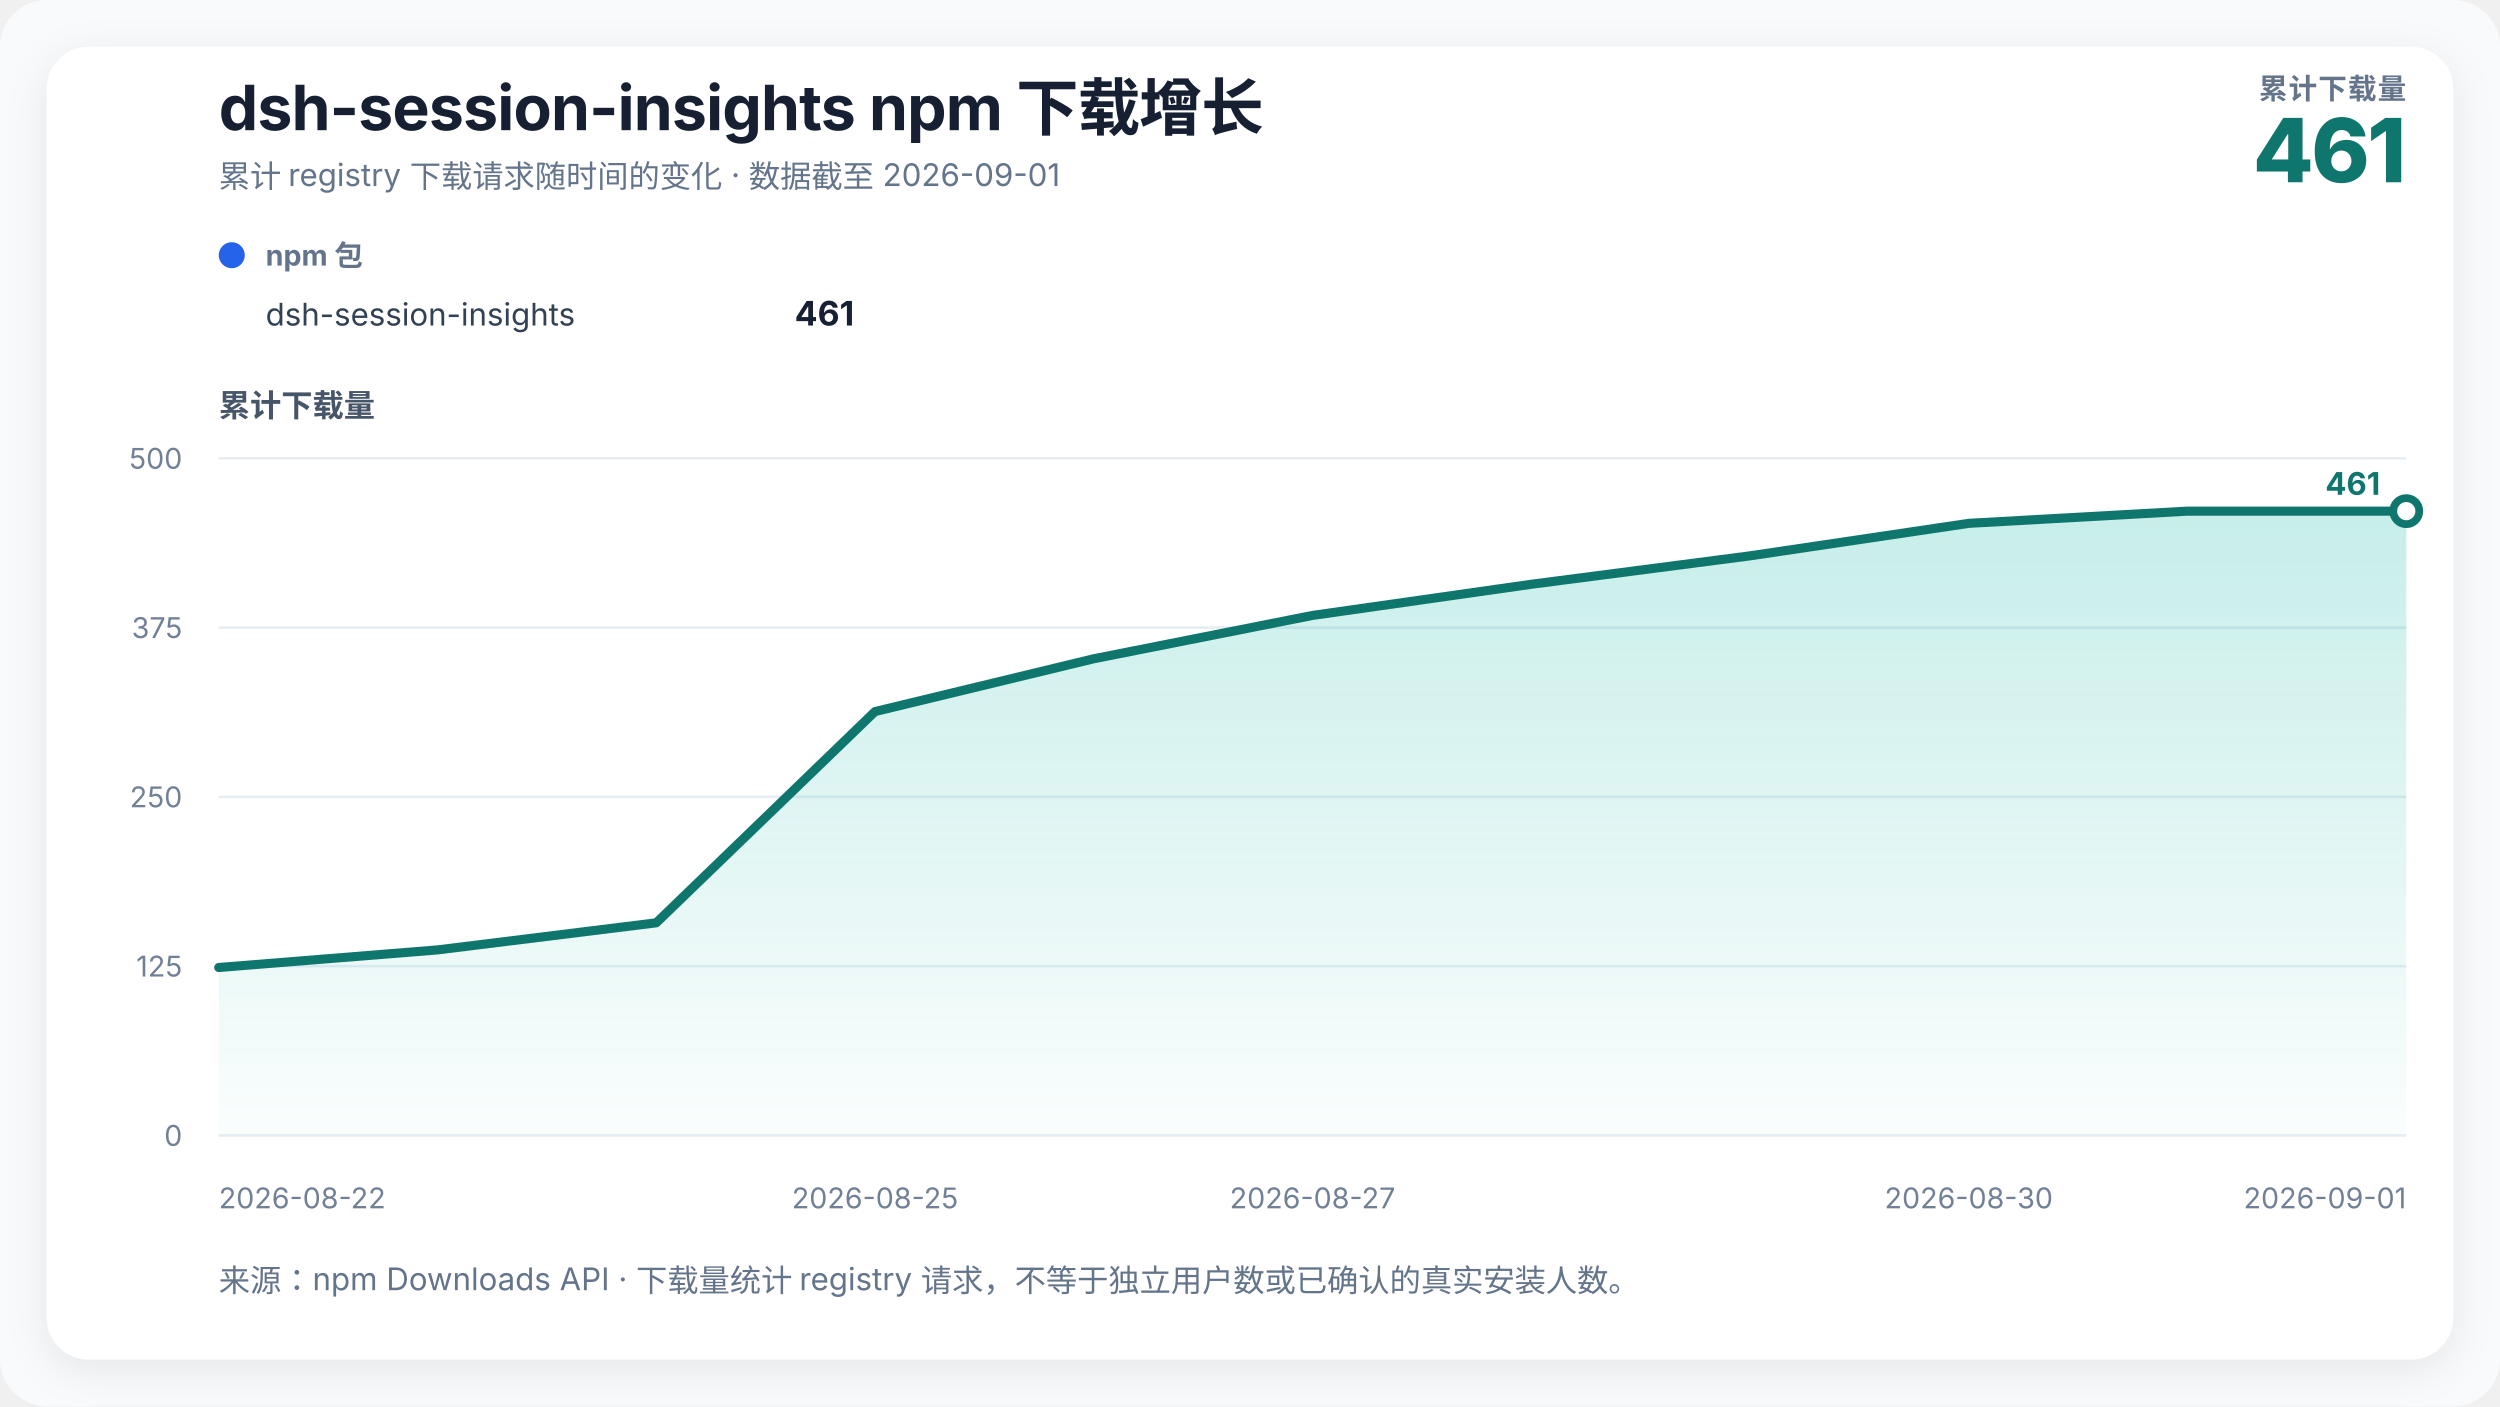
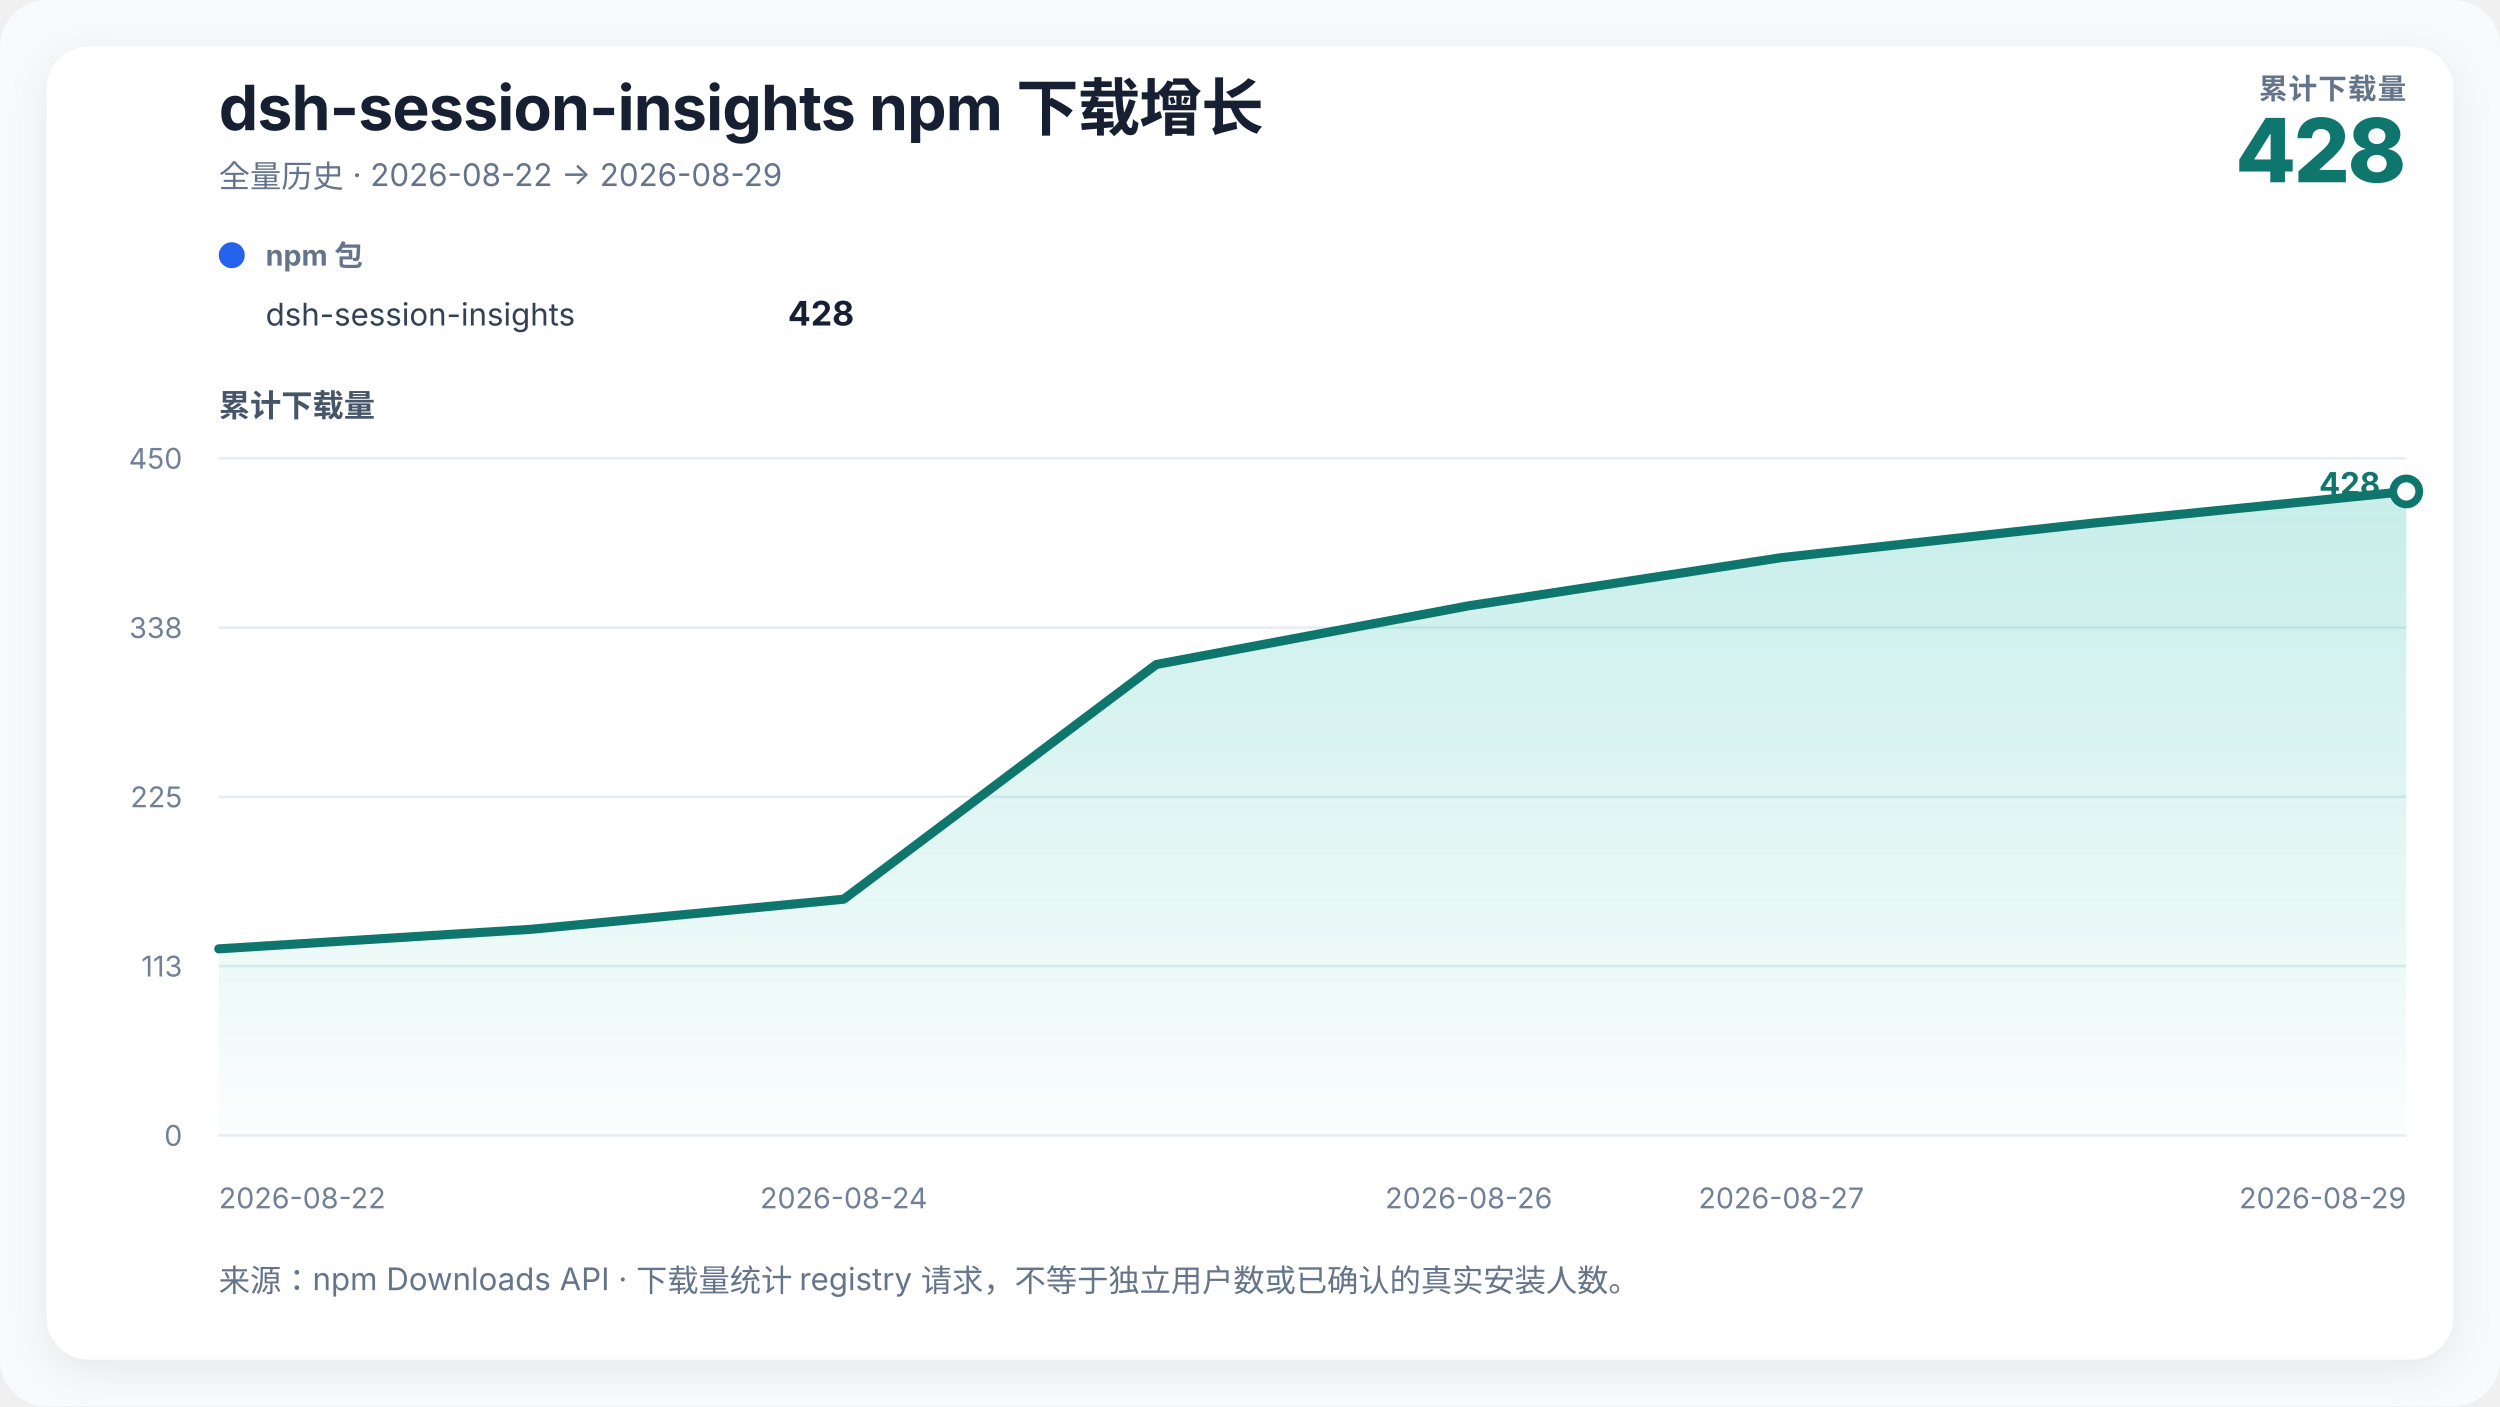
<svg xmlns="http://www.w3.org/2000/svg" width="960" height="540" viewBox="0 0 960 540" role="img" aria-labelledby="chart-title chart-desc">
  <defs>
    <linearGradient id="growth-fill" x1="0" y1="0" x2="0" y2="1">
      <stop offset="0%" stop-color="#14b8a6" stop-opacity="0.24" />
      <stop offset="100%" stop-color="#14b8a6" stop-opacity="0.02" />
    </linearGradient>
    <filter id="soft-shadow" x="-10%" y="-10%" width="120%" height="120%">
      <feDropShadow dx="0" dy="4" stdDeviation="8" flood-color="#0f172a" flood-opacity="0.08" />
    </filter>
  </defs>
  <style>
    text { font-family: Inter, ui-sans-serif, -apple-system, BlinkMacSystemFont, "Segoe UI", "PingFang SC", "Microsoft YaHei", sans-serif; fill: #172033; }
    .title { font-size: 24px; font-weight: 720; letter-spacing: -0.3px; }
    .subtitle { font-size: 12px; fill: #64748b; }
    .metric-label { font-size: 11px; fill: #64748b; font-weight: 650; letter-spacing: 0.4px; }
    .metric-value { font-size: 34px; fill: #0f766e; font-weight: 760; letter-spacing: -1px; }
    .axis-title { font-size: 12px; fill: #475569; font-weight: 650; }
    .axis { font-size: 11px; fill: #718096; }
    .grid { stroke: #e6edf4; stroke-width: 1; }
    .package-role { font-size: 11px; fill: #64748b; font-weight: 650; }
    .package-name { font-size: 12px; fill: #334155; }
    .package-total { font-size: 13px; fill: #172033; font-weight: 720; }
    .rename { stroke: #8b5cf6; stroke-width: 1.5; stroke-dasharray: 5 5; }
    .rename-label { font-size: 11px; fill: #6d28d9; font-weight: 650; }
    .endpoint { font-size: 12px; fill: #0f766e; font-weight: 740; }
  </style>
  <rect width="100%" height="100%" rx="18" fill="#f8fafc" />
  <rect x="18" y="18" width="924" height="504" rx="16" fill="#ffffff" filter="url(#soft-shadow)" />
  <text x="84" y="50" class="title">dsh-session-insights npm 下载增长</text>
-   <text x="84" y="72" class="subtitle">累计 registry 下载请求随时间的变化 · 数据截至 2026-09-01</text>
+   <text x="84" y="72" class="subtitle">全量历史 · 2026-08-22 → 2026-08-29</text>
  <text x="924" y="38" text-anchor="end" class="metric-label">累计下载量</text>
-   <text x="924" y="70" text-anchor="end" class="metric-value">461</text>
+   <text x="924" y="70" text-anchor="end" class="metric-value">428</text>
  <g transform="translate(84,102)">
    <circle cx="5" cy="-4" r="5" fill="#2563eb" />
    <text x="18" y="0" class="package-role">npm 包</text>
    <text x="18" y="23" class="package-name">dsh-session-insights</text>
-     <text x="244" y="23" text-anchor="end" class="package-total">461</text>
+     <text x="244" y="23" text-anchor="end" class="package-total">428</text>
  </g>
  <text x="84" y="160" class="axis-title">累计下载量</text>
  <line x1="84" y1="436" x2="924" y2="436" class="grid" />
  <text x="70" y="440" text-anchor="end" class="axis">0</text>
  <line x1="84" y1="371" x2="924" y2="371" class="grid" />
-   <text x="70" y="375" text-anchor="end" class="axis">125</text>
+   <text x="70" y="375" text-anchor="end" class="axis">113</text>
  <line x1="84" y1="306" x2="924" y2="306" class="grid" />
-   <text x="70" y="310" text-anchor="end" class="axis">250</text>
+   <text x="70" y="310" text-anchor="end" class="axis">225</text>
  <line x1="84" y1="241" x2="924" y2="241" class="grid" />
-   <text x="70" y="245" text-anchor="end" class="axis">375</text>
+   <text x="70" y="245" text-anchor="end" class="axis">338</text>
  <line x1="84" y1="176" x2="924" y2="176" class="grid" />
-   <text x="70" y="180" text-anchor="end" class="axis">500</text>
-   <polygon points="84.00,436 84.00,371.52 168.00,364.76 252.00,354.36 336.00,273.24 420.00,252.96 504.00,236.32 588.00,224.36 672.00,213.44 756.00,200.96 840.00,196.28 924.00,196.28 924.00,436" fill="url(#growth-fill)" />
-   <polyline points="84.00,371.52 168.00,364.76 252.00,354.36 336.00,273.24 420.00,252.96 504.00,236.32 588.00,224.36 672.00,213.44 756.00,200.96 840.00,196.28 924.00,196.28" fill="none" stroke="#0f766e" stroke-width="3.5" stroke-linejoin="round" stroke-linecap="round" />
-   <circle cx="924" cy="196.28" r="5" fill="#ffffff" stroke="#0f766e" stroke-width="3" />
-   <text x="914" y="190" text-anchor="end" class="endpoint">461</text>
+   <text x="70" y="180" text-anchor="end" class="axis">450</text>
+   <polygon points="84.00,436 84.00,364.36 204.00,356.84 324.00,345.29 444.00,255.16 564.00,232.62 684.00,214.13 804.00,200.84 924.00,188.71 924.00,436" fill="url(#growth-fill)" />
+   <polyline points="84.00,364.36 204.00,356.84 324.00,345.29 444.00,255.16 564.00,232.62 684.00,214.13 804.00,200.84 924.00,188.71" fill="none" stroke="#0f766e" stroke-width="3.5" stroke-linejoin="round" stroke-linecap="round" />
+   <circle cx="924" cy="188.711" r="5" fill="#ffffff" stroke="#0f766e" stroke-width="3" />
+   <text x="914" y="190" text-anchor="end" class="endpoint">428</text>
  <text x="84" y="464" text-anchor="start" class="axis">2026-08-22</text>
-   <text x="336" y="464" text-anchor="middle" class="axis">2026-08-25</text>
-   <text x="504" y="464" text-anchor="middle" class="axis">2026-08-27</text>
-   <text x="756" y="464" text-anchor="middle" class="axis">2026-08-30</text>
-   <text x="924" y="464" text-anchor="end" class="axis">2026-09-01</text>
+   <text x="324" y="464" text-anchor="middle" class="axis">2026-08-24</text>
+   <text x="564" y="464" text-anchor="middle" class="axis">2026-08-26</text>
+   <text x="684" y="464" text-anchor="middle" class="axis">2026-08-27</text>
+   <text x="924" y="464" text-anchor="end" class="axis">2026-08-29</text>
  <text x="84" y="496" class="subtitle">来源：npm Downloads API · 下载量统计 registry 请求，不等于独立用户数或已确认的真实安装人数。</text>
</svg>
